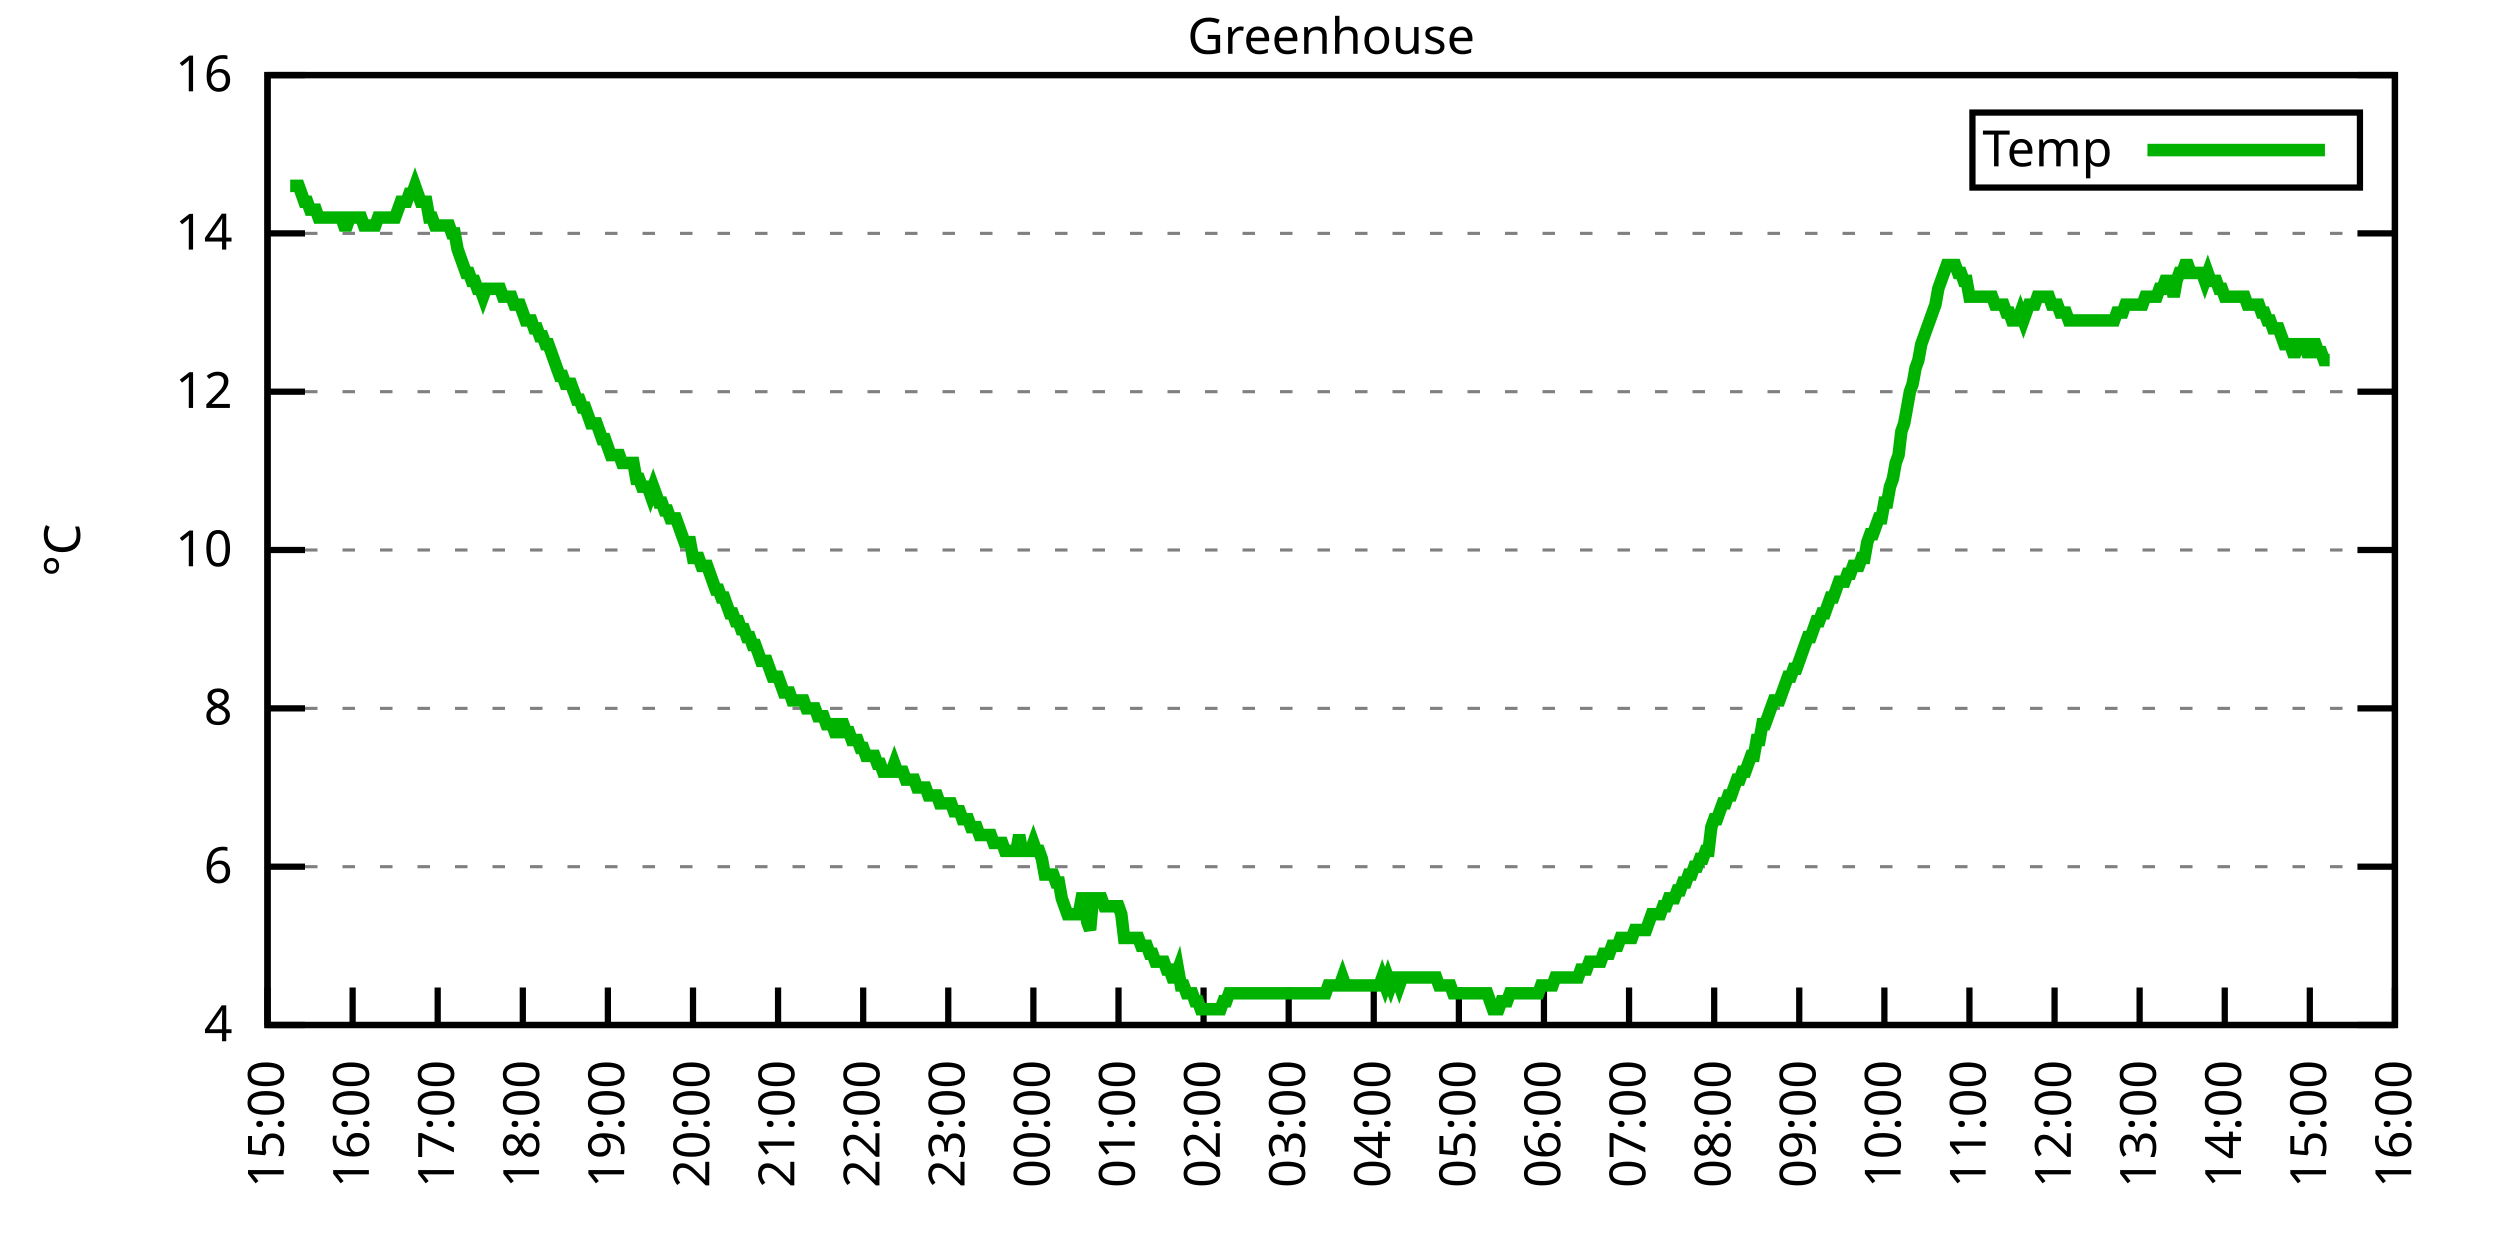
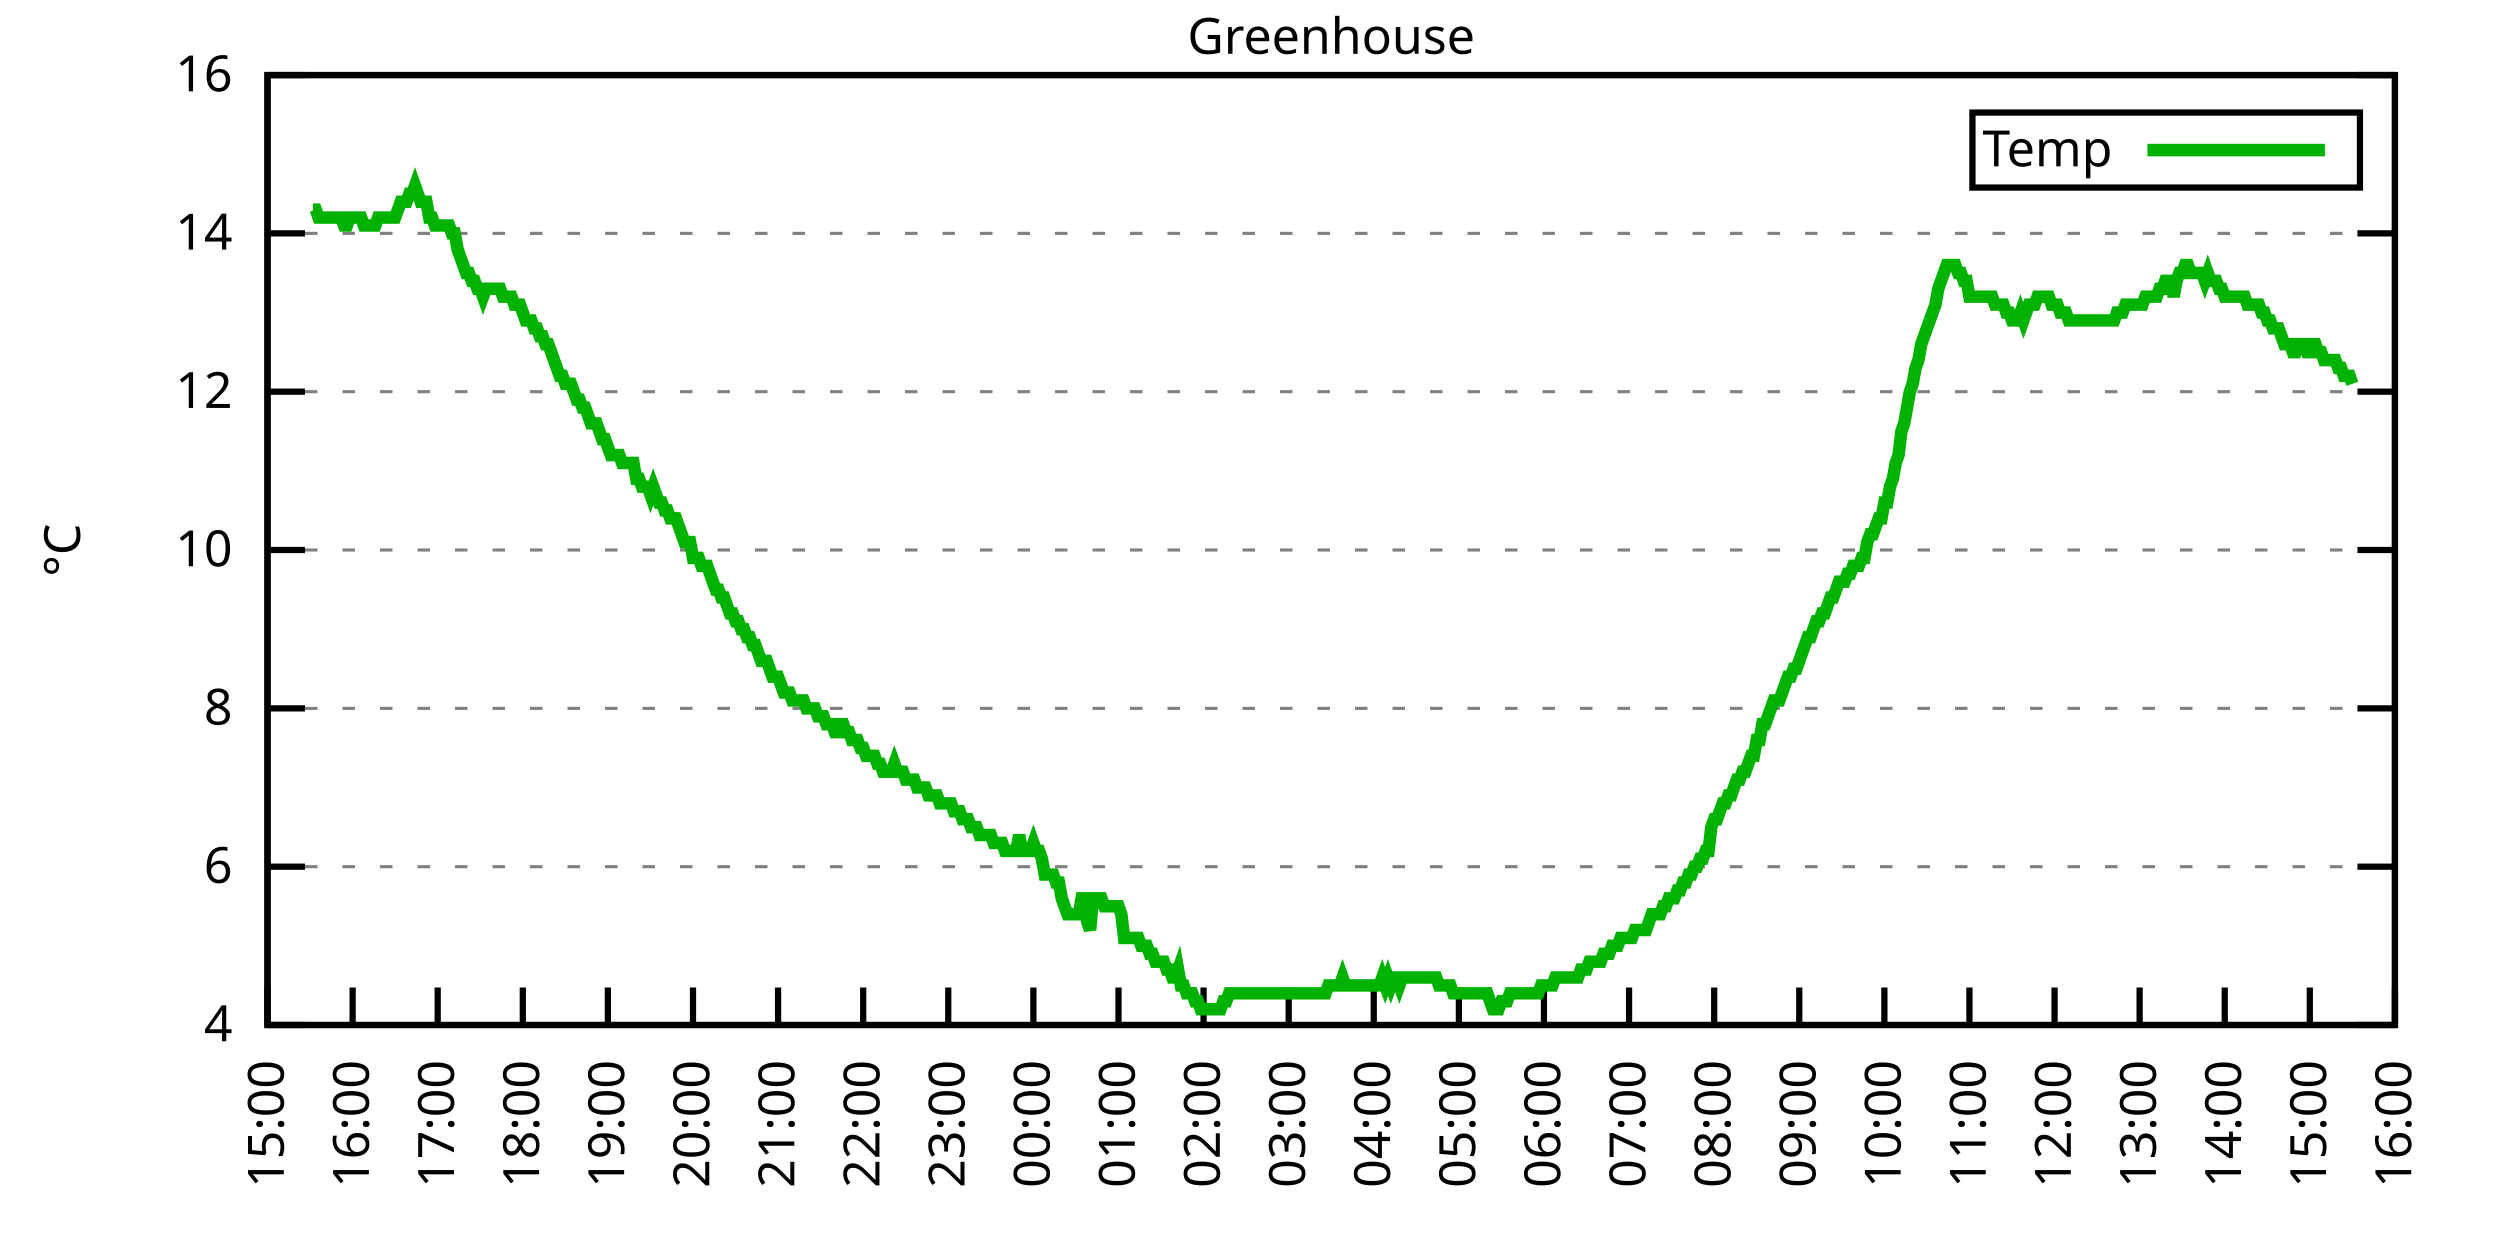
<svg xmlns="http://www.w3.org/2000/svg" xmlns:xlink="http://www.w3.org/1999/xlink" width="400" height="200" viewBox="0 0 400 200">
  <g id="gnuplot_canvas">
    <rect x="0" y="0" width="400" height="200" fill="none" />
    <defs>
      <circle id="gpDot" r="0.5" stroke-width="0.5" stroke="currentColor" />
      <path id="gpPt0" stroke-width="0.333" stroke="currentColor" d="M-1,0 h2 M0,-1 v2" />
      <path id="gpPt1" stroke-width="0.333" stroke="currentColor" d="M-1,-1 L1,1 M1,-1 L-1,1" />
      <path id="gpPt2" stroke-width="0.333" stroke="currentColor" d="M-1,0 L1,0 M0,-1 L0,1 M-1,-1 L1,1 M-1,1 L1,-1" />
      <rect id="gpPt3" stroke-width="0.333" stroke="currentColor" x="-1" y="-1" width="2" height="2" />
      <rect id="gpPt4" stroke-width="0.333" stroke="currentColor" fill="currentColor" x="-1" y="-1" width="2" height="2" />
      <circle id="gpPt5" stroke-width="0.333" stroke="currentColor" cx="0" cy="0" r="1" />
      <use xlink:href="#gpPt5" id="gpPt6" fill="currentColor" stroke="none" />
      <path id="gpPt7" stroke-width="0.333" stroke="currentColor" d="M0,-1.33 L-1.33,0.67 L1.33,0.67 z" />
      <use xlink:href="#gpPt7" id="gpPt8" fill="currentColor" stroke="none" />
      <use xlink:href="#gpPt7" id="gpPt9" stroke="currentColor" transform="rotate(180)" />
      <use xlink:href="#gpPt9" id="gpPt10" fill="currentColor" stroke="none" />
      <use xlink:href="#gpPt3" id="gpPt11" stroke="currentColor" transform="rotate(45)" />
      <use xlink:href="#gpPt11" id="gpPt12" fill="currentColor" stroke="none" />
      <path id="gpPt13" stroke-width="0.333" stroke="currentColor" d="M0,1.330 L1.265,0.411 L0.782,-1.067 L-0.782,-1.076 L-1.265,0.411 z" />
      <use xlink:href="#gpPt13" id="gpPt14" fill="currentColor" stroke="none" />
      <filter id="textbox" filterUnits="objectBoundingBox" x="0" y="0" height="1" width="1">
        <feFlood flood-color="white" flood-opacity="1" result="bgnd" />
        <feComposite in="SourceGraphic" in2="bgnd" operator="atop" />
      </filter>
      <filter id="greybox" filterUnits="objectBoundingBox" x="0" y="0" height="1" width="1">
        <feFlood flood-color="lightgrey" flood-opacity="1" result="grey" />
        <feComposite in="SourceGraphic" in2="grey" operator="atop" />
      </filter>
    </defs>
    <g fill="none" color="white" stroke="currentColor" stroke-width="1.00" stroke-linecap="butt" stroke-linejoin="miter">
</g>
    <g fill="none" color="black" stroke="currentColor" stroke-width="1.00" stroke-linecap="butt" stroke-linejoin="miter">
      <g stroke="none" shape-rendering="crispEdges">
        <polygon fill="rgb(255, 255, 255)" points="42.80,164.00 383.18,164.00 383.18,12.02 42.80,12.02 " />
      </g>
    </g>
    <g fill="none" color="black" stroke="currentColor" stroke-width="1.00" stroke-linecap="butt" stroke-linejoin="miter">
</g>
    <g fill="none" color="black" stroke="black" stroke-width="0.50" stroke-linecap="butt" stroke-linejoin="miter">
</g>
    <g fill="none" color="gray" stroke="currentColor" stroke-width="0.50" stroke-linecap="butt" stroke-linejoin="miter">
      <path stroke="gray" stroke-dasharray="2,4" class="gridline" d="M42.80,164.00 L383.19,164.00  " />
    </g>
    <g fill="none" color="gray" stroke="gray" stroke-width="1.00" stroke-linecap="butt" stroke-linejoin="miter">
</g>
    <g fill="none" color="black" stroke="currentColor" stroke-width="1.00" stroke-linecap="butt" stroke-linejoin="miter">
      <path stroke="black" d="M42.80,164.00 L48.80,164.00 M383.19,164.00 L377.19,164.00  " />
      <g transform="translate(37.20,166.60)" stroke="none" fill="black" font-family="Sans" font-size="8.00" text-anchor="end">
        <text>
          <tspan font-family="Sans"> 4</tspan>
        </text>
      </g>
    </g>
    <g fill="none" color="black" stroke="currentColor" stroke-width="1.00" stroke-linecap="butt" stroke-linejoin="miter">
</g>
    <g fill="none" color="black" stroke="black" stroke-width="0.50" stroke-linecap="butt" stroke-linejoin="miter">
</g>
    <g fill="none" color="gray" stroke="currentColor" stroke-width="0.50" stroke-linecap="butt" stroke-linejoin="miter">
      <path stroke="gray" stroke-dasharray="2,4" class="gridline" d="M42.80,138.67 L383.19,138.67  " />
    </g>
    <g fill="none" color="gray" stroke="gray" stroke-width="1.00" stroke-linecap="butt" stroke-linejoin="miter">
</g>
    <g fill="none" color="black" stroke="currentColor" stroke-width="1.00" stroke-linecap="butt" stroke-linejoin="miter">
      <path stroke="black" d="M42.80,138.67 L48.80,138.67 M383.19,138.67 L377.19,138.67  " />
      <g transform="translate(37.20,141.27)" stroke="none" fill="black" font-family="Sans" font-size="8.00" text-anchor="end">
        <text>
          <tspan font-family="Sans"> 6</tspan>
        </text>
      </g>
    </g>
    <g fill="none" color="black" stroke="currentColor" stroke-width="1.00" stroke-linecap="butt" stroke-linejoin="miter">
</g>
    <g fill="none" color="black" stroke="black" stroke-width="0.50" stroke-linecap="butt" stroke-linejoin="miter">
</g>
    <g fill="none" color="gray" stroke="currentColor" stroke-width="0.50" stroke-linecap="butt" stroke-linejoin="miter">
      <path stroke="gray" stroke-dasharray="2,4" class="gridline" d="M42.80,113.34 L383.19,113.34  " />
    </g>
    <g fill="none" color="gray" stroke="gray" stroke-width="1.00" stroke-linecap="butt" stroke-linejoin="miter">
</g>
    <g fill="none" color="black" stroke="currentColor" stroke-width="1.00" stroke-linecap="butt" stroke-linejoin="miter">
      <path stroke="black" d="M42.80,113.34 L48.80,113.34 M383.19,113.34 L377.19,113.34  " />
      <g transform="translate(37.20,115.94)" stroke="none" fill="black" font-family="Sans" font-size="8.00" text-anchor="end">
        <text>
          <tspan font-family="Sans"> 8</tspan>
        </text>
      </g>
    </g>
    <g fill="none" color="black" stroke="currentColor" stroke-width="1.00" stroke-linecap="butt" stroke-linejoin="miter">
</g>
    <g fill="none" color="black" stroke="black" stroke-width="0.50" stroke-linecap="butt" stroke-linejoin="miter">
</g>
    <g fill="none" color="gray" stroke="currentColor" stroke-width="0.50" stroke-linecap="butt" stroke-linejoin="miter">
      <path stroke="gray" stroke-dasharray="2,4" class="gridline" d="M42.80,88.00 L383.19,88.00  " />
    </g>
    <g fill="none" color="gray" stroke="gray" stroke-width="1.00" stroke-linecap="butt" stroke-linejoin="miter">
</g>
    <g fill="none" color="black" stroke="currentColor" stroke-width="1.00" stroke-linecap="butt" stroke-linejoin="miter">
      <path stroke="black" d="M42.80,88.00 L48.80,88.00 M383.19,88.00 L377.19,88.00  " />
      <g transform="translate(37.20,90.60)" stroke="none" fill="black" font-family="Sans" font-size="8.00" text-anchor="end">
        <text>
          <tspan font-family="Sans"> 10</tspan>
        </text>
      </g>
    </g>
    <g fill="none" color="black" stroke="currentColor" stroke-width="1.00" stroke-linecap="butt" stroke-linejoin="miter">
</g>
    <g fill="none" color="black" stroke="black" stroke-width="0.50" stroke-linecap="butt" stroke-linejoin="miter">
</g>
    <g fill="none" color="gray" stroke="currentColor" stroke-width="0.50" stroke-linecap="butt" stroke-linejoin="miter">
      <path stroke="gray" stroke-dasharray="2,4" class="gridline" d="M42.80,62.67 L383.19,62.67  " />
    </g>
    <g fill="none" color="gray" stroke="gray" stroke-width="1.00" stroke-linecap="butt" stroke-linejoin="miter">
</g>
    <g fill="none" color="black" stroke="currentColor" stroke-width="1.00" stroke-linecap="butt" stroke-linejoin="miter">
      <path stroke="black" d="M42.80,62.67 L48.80,62.67 M383.19,62.67 L377.19,62.67  " />
      <g transform="translate(37.20,65.27)" stroke="none" fill="black" font-family="Sans" font-size="8.00" text-anchor="end">
        <text>
          <tspan font-family="Sans"> 12</tspan>
        </text>
      </g>
    </g>
    <g fill="none" color="black" stroke="currentColor" stroke-width="1.00" stroke-linecap="butt" stroke-linejoin="miter">
</g>
    <g fill="none" color="black" stroke="black" stroke-width="0.50" stroke-linecap="butt" stroke-linejoin="miter">
</g>
    <g fill="none" color="gray" stroke="currentColor" stroke-width="0.50" stroke-linecap="butt" stroke-linejoin="miter">
      <path stroke="gray" stroke-dasharray="2,4" class="gridline" d="M42.80,37.34 L383.19,37.34  " />
    </g>
    <g fill="none" color="gray" stroke="gray" stroke-width="1.00" stroke-linecap="butt" stroke-linejoin="miter">
</g>
    <g fill="none" color="black" stroke="currentColor" stroke-width="1.00" stroke-linecap="butt" stroke-linejoin="miter">
      <path stroke="black" d="M42.80,37.34 L48.80,37.34 M383.19,37.34 L377.19,37.34  " />
      <g transform="translate(37.20,39.94)" stroke="none" fill="black" font-family="Sans" font-size="8.00" text-anchor="end">
        <text>
          <tspan font-family="Sans"> 14</tspan>
        </text>
      </g>
    </g>
    <g fill="none" color="black" stroke="currentColor" stroke-width="1.00" stroke-linecap="butt" stroke-linejoin="miter">
</g>
    <g fill="none" color="black" stroke="black" stroke-width="0.50" stroke-linecap="butt" stroke-linejoin="miter">
</g>
    <g fill="none" color="gray" stroke="currentColor" stroke-width="0.50" stroke-linecap="butt" stroke-linejoin="miter">
      <path stroke="gray" stroke-dasharray="2,4" class="gridline" d="M42.80,12.01 L383.19,12.01  " />
    </g>
    <g fill="none" color="gray" stroke="gray" stroke-width="1.00" stroke-linecap="butt" stroke-linejoin="miter">
</g>
    <g fill="none" color="black" stroke="currentColor" stroke-width="1.00" stroke-linecap="butt" stroke-linejoin="miter">
      <path stroke="black" d="M42.80,12.01 L48.80,12.01 M383.19,12.01 L377.19,12.01  " />
      <g transform="translate(37.20,14.61)" stroke="none" fill="black" font-family="Sans" font-size="8.00" text-anchor="end">
        <text>
          <tspan font-family="Sans"> 16</tspan>
        </text>
      </g>
    </g>
    <g fill="none" color="black" stroke="currentColor" stroke-width="1.00" stroke-linecap="butt" stroke-linejoin="miter">
      <path stroke="black" d="M42.80,164.00 L42.80,158.00  " />
      <g transform="translate(45.40,169.60) rotate(270.00)" stroke="none" fill="black" font-family="Sans" font-size="8.00" text-anchor="end">
        <text>
          <tspan font-family="Sans">15:00</tspan>
        </text>
      </g>
    </g>
    <g fill="none" color="black" stroke="currentColor" stroke-width="1.00" stroke-linecap="butt" stroke-linejoin="miter">
      <path stroke="black" d="M56.42,164.00 L56.42,158.00  " />
      <g transform="translate(59.02,169.60) rotate(270.00)" stroke="none" fill="black" font-family="Sans" font-size="8.00" text-anchor="end">
        <text>
          <tspan font-family="Sans">16:00</tspan>
        </text>
      </g>
    </g>
    <g fill="none" color="black" stroke="currentColor" stroke-width="1.00" stroke-linecap="butt" stroke-linejoin="miter">
      <path stroke="black" d="M70.03,164.00 L70.03,158.00  " />
      <g transform="translate(72.63,169.60) rotate(270.00)" stroke="none" fill="black" font-family="Sans" font-size="8.00" text-anchor="end">
        <text>
          <tspan font-family="Sans">17:00</tspan>
        </text>
      </g>
    </g>
    <g fill="none" color="black" stroke="currentColor" stroke-width="1.00" stroke-linecap="butt" stroke-linejoin="miter">
      <path stroke="black" d="M83.65,164.00 L83.65,158.00  " />
      <g transform="translate(86.25,169.60) rotate(270.00)" stroke="none" fill="black" font-family="Sans" font-size="8.00" text-anchor="end">
        <text>
          <tspan font-family="Sans">18:00</tspan>
        </text>
      </g>
    </g>
    <g fill="none" color="black" stroke="currentColor" stroke-width="1.00" stroke-linecap="butt" stroke-linejoin="miter">
      <path stroke="black" d="M97.26,164.00 L97.26,158.00  " />
      <g transform="translate(99.86,169.60) rotate(270.00)" stroke="none" fill="black" font-family="Sans" font-size="8.00" text-anchor="end">
        <text>
          <tspan font-family="Sans">19:00</tspan>
        </text>
      </g>
    </g>
    <g fill="none" color="black" stroke="currentColor" stroke-width="1.00" stroke-linecap="butt" stroke-linejoin="miter">
      <path stroke="black" d="M110.88,164.00 L110.88,158.00  " />
      <g transform="translate(113.48,169.60) rotate(270.00)" stroke="none" fill="black" font-family="Sans" font-size="8.00" text-anchor="end">
        <text>
          <tspan font-family="Sans">20:00</tspan>
        </text>
      </g>
    </g>
    <g fill="none" color="black" stroke="currentColor" stroke-width="1.00" stroke-linecap="butt" stroke-linejoin="miter">
      <path stroke="black" d="M124.49,164.00 L124.49,158.00  " />
      <g transform="translate(127.09,169.60) rotate(270.00)" stroke="none" fill="black" font-family="Sans" font-size="8.00" text-anchor="end">
        <text>
          <tspan font-family="Sans">21:00</tspan>
        </text>
      </g>
    </g>
    <g fill="none" color="black" stroke="currentColor" stroke-width="1.00" stroke-linecap="butt" stroke-linejoin="miter">
      <path stroke="black" d="M138.11,164.00 L138.11,158.00  " />
      <g transform="translate(140.71,169.60) rotate(270.00)" stroke="none" fill="black" font-family="Sans" font-size="8.00" text-anchor="end">
        <text>
          <tspan font-family="Sans">22:00</tspan>
        </text>
      </g>
    </g>
    <g fill="none" color="black" stroke="currentColor" stroke-width="1.00" stroke-linecap="butt" stroke-linejoin="miter">
      <path stroke="black" d="M151.72,164.00 L151.72,158.00  " />
      <g transform="translate(154.32,169.60) rotate(270.00)" stroke="none" fill="black" font-family="Sans" font-size="8.00" text-anchor="end">
        <text>
          <tspan font-family="Sans">23:00</tspan>
        </text>
      </g>
    </g>
    <g fill="none" color="black" stroke="currentColor" stroke-width="1.00" stroke-linecap="butt" stroke-linejoin="miter">
      <path stroke="black" d="M165.34,164.00 L165.34,158.00  " />
      <g transform="translate(167.94,169.60) rotate(270.00)" stroke="none" fill="black" font-family="Sans" font-size="8.00" text-anchor="end">
        <text>
          <tspan font-family="Sans">00:00</tspan>
        </text>
      </g>
    </g>
    <g fill="none" color="black" stroke="currentColor" stroke-width="1.00" stroke-linecap="butt" stroke-linejoin="miter">
      <path stroke="black" d="M178.96,164.00 L178.96,158.00  " />
      <g transform="translate(181.56,169.60) rotate(270.00)" stroke="none" fill="black" font-family="Sans" font-size="8.00" text-anchor="end">
        <text>
          <tspan font-family="Sans">01:00</tspan>
        </text>
      </g>
    </g>
    <g fill="none" color="black" stroke="currentColor" stroke-width="1.00" stroke-linecap="butt" stroke-linejoin="miter">
      <path stroke="black" d="M192.57,164.00 L192.57,158.00  " />
      <g transform="translate(195.17,169.60) rotate(270.00)" stroke="none" fill="black" font-family="Sans" font-size="8.00" text-anchor="end">
        <text>
          <tspan font-family="Sans">02:00</tspan>
        </text>
      </g>
    </g>
    <g fill="none" color="black" stroke="currentColor" stroke-width="1.00" stroke-linecap="butt" stroke-linejoin="miter">
      <path stroke="black" d="M206.19,164.00 L206.19,158.00  " />
      <g transform="translate(208.79,169.60) rotate(270.00)" stroke="none" fill="black" font-family="Sans" font-size="8.00" text-anchor="end">
        <text>
          <tspan font-family="Sans">03:00</tspan>
        </text>
      </g>
    </g>
    <g fill="none" color="black" stroke="currentColor" stroke-width="1.00" stroke-linecap="butt" stroke-linejoin="miter">
      <path stroke="black" d="M219.80,164.00 L219.80,158.00  " />
      <g transform="translate(222.40,169.60) rotate(270.00)" stroke="none" fill="black" font-family="Sans" font-size="8.00" text-anchor="end">
        <text>
          <tspan font-family="Sans">04:00</tspan>
        </text>
      </g>
    </g>
    <g fill="none" color="black" stroke="currentColor" stroke-width="1.00" stroke-linecap="butt" stroke-linejoin="miter">
      <path stroke="black" d="M233.42,164.00 L233.42,158.00  " />
      <g transform="translate(236.02,169.60) rotate(270.00)" stroke="none" fill="black" font-family="Sans" font-size="8.00" text-anchor="end">
        <text>
          <tspan font-family="Sans">05:00</tspan>
        </text>
      </g>
    </g>
    <g fill="none" color="black" stroke="currentColor" stroke-width="1.00" stroke-linecap="butt" stroke-linejoin="miter">
      <path stroke="black" d="M247.03,164.00 L247.03,158.00  " />
      <g transform="translate(249.63,169.60) rotate(270.00)" stroke="none" fill="black" font-family="Sans" font-size="8.00" text-anchor="end">
        <text>
          <tspan font-family="Sans">06:00</tspan>
        </text>
      </g>
    </g>
    <g fill="none" color="black" stroke="currentColor" stroke-width="1.00" stroke-linecap="butt" stroke-linejoin="miter">
      <path stroke="black" d="M260.65,164.00 L260.65,158.00  " />
      <g transform="translate(263.25,169.60) rotate(270.00)" stroke="none" fill="black" font-family="Sans" font-size="8.00" text-anchor="end">
        <text>
          <tspan font-family="Sans">07:00</tspan>
        </text>
      </g>
    </g>
    <g fill="none" color="black" stroke="currentColor" stroke-width="1.00" stroke-linecap="butt" stroke-linejoin="miter">
      <path stroke="black" d="M274.27,164.00 L274.27,158.00  " />
      <g transform="translate(276.87,169.60) rotate(270.00)" stroke="none" fill="black" font-family="Sans" font-size="8.00" text-anchor="end">
        <text>
          <tspan font-family="Sans">08:00</tspan>
        </text>
      </g>
    </g>
    <g fill="none" color="black" stroke="currentColor" stroke-width="1.00" stroke-linecap="butt" stroke-linejoin="miter">
      <path stroke="black" d="M287.88,164.00 L287.88,158.00  " />
      <g transform="translate(290.48,169.60) rotate(270.00)" stroke="none" fill="black" font-family="Sans" font-size="8.00" text-anchor="end">
        <text>
          <tspan font-family="Sans">09:00</tspan>
        </text>
      </g>
    </g>
    <g fill="none" color="black" stroke="currentColor" stroke-width="1.00" stroke-linecap="butt" stroke-linejoin="miter">
      <path stroke="black" d="M301.50,164.00 L301.50,158.00  " />
      <g transform="translate(304.10,169.60) rotate(270.00)" stroke="none" fill="black" font-family="Sans" font-size="8.00" text-anchor="end">
        <text>
          <tspan font-family="Sans">10:00</tspan>
        </text>
      </g>
    </g>
    <g fill="none" color="black" stroke="currentColor" stroke-width="1.00" stroke-linecap="butt" stroke-linejoin="miter">
      <path stroke="black" d="M315.11,164.00 L315.11,158.00  " />
      <g transform="translate(317.71,169.60) rotate(270.00)" stroke="none" fill="black" font-family="Sans" font-size="8.00" text-anchor="end">
        <text>
          <tspan font-family="Sans">11:00</tspan>
        </text>
      </g>
    </g>
    <g fill="none" color="black" stroke="currentColor" stroke-width="1.00" stroke-linecap="butt" stroke-linejoin="miter">
      <path stroke="black" d="M328.73,164.00 L328.73,158.00  " />
      <g transform="translate(331.33,169.60) rotate(270.00)" stroke="none" fill="black" font-family="Sans" font-size="8.00" text-anchor="end">
        <text>
          <tspan font-family="Sans">12:00</tspan>
        </text>
      </g>
    </g>
    <g fill="none" color="black" stroke="currentColor" stroke-width="1.00" stroke-linecap="butt" stroke-linejoin="miter">
      <path stroke="black" d="M342.34,164.00 L342.34,158.00  " />
      <g transform="translate(344.94,169.60) rotate(270.00)" stroke="none" fill="black" font-family="Sans" font-size="8.00" text-anchor="end">
        <text>
          <tspan font-family="Sans">13:00</tspan>
        </text>
      </g>
    </g>
    <g fill="none" color="black" stroke="currentColor" stroke-width="1.00" stroke-linecap="butt" stroke-linejoin="miter">
      <path stroke="black" d="M355.96,164.00 L355.96,158.00  " />
      <g transform="translate(358.56,169.60) rotate(270.00)" stroke="none" fill="black" font-family="Sans" font-size="8.00" text-anchor="end">
        <text>
          <tspan font-family="Sans">14:00</tspan>
        </text>
      </g>
    </g>
    <g fill="none" color="black" stroke="currentColor" stroke-width="1.00" stroke-linecap="butt" stroke-linejoin="miter">
      <path stroke="black" d="M369.57,164.00 L369.57,158.00  " />
      <g transform="translate(372.17,169.60) rotate(270.00)" stroke="none" fill="black" font-family="Sans" font-size="8.00" text-anchor="end">
        <text>
          <tspan font-family="Sans">15:00</tspan>
        </text>
      </g>
    </g>
    <g fill="none" color="black" stroke="currentColor" stroke-width="1.00" stroke-linecap="butt" stroke-linejoin="miter">
      <path stroke="black" d="M383.19,164.00 L383.19,158.00  " />
      <g transform="translate(385.79,169.60) rotate(270.00)" stroke="none" fill="black" font-family="Sans" font-size="8.00" text-anchor="end">
        <text>
          <tspan font-family="Sans">16:00</tspan>
        </text>
      </g>
    </g>
    <g fill="none" color="black" stroke="currentColor" stroke-width="1.00" stroke-linecap="butt" stroke-linejoin="miter">
</g>
    <g fill="none" color="black" stroke="currentColor" stroke-width="1.00" stroke-linecap="butt" stroke-linejoin="miter">
      <path stroke="black" d="M42.80,12.01 L42.80,164.00 L383.19,164.00 L383.19,12.01 L42.80,12.01 Z  " />
    </g>
    <g fill="none" color="black" stroke="currentColor" stroke-width="1.00" stroke-linecap="butt" stroke-linejoin="miter">
</g>
    <g fill="none" color="black" stroke="currentColor" stroke-width="1.00" stroke-linecap="butt" stroke-linejoin="miter">
      <path stroke="black" d="M315.59,30.01 L315.59,18.01 L377.59,18.01 L377.59,30.01 L315.59,30.01 Z  " />
    </g>
    <g id="Greenhouse_plot_1">
      <g fill="none" color="white" stroke="black" stroke-width="2.00" stroke-linecap="butt" stroke-linejoin="miter">
</g>
      <g fill="none" color="black" stroke="currentColor" stroke-width="2.00" stroke-linecap="butt" stroke-linejoin="miter">
        <g transform="translate(337.99,26.61)" stroke="none" fill="black" font-family="Sans" font-size="8.00" text-anchor="end">
          <text>
            <tspan font-family="Sans">Temp</tspan>
          </text>
        </g>
      </g>
      <g fill="none" color="black" stroke="currentColor" stroke-width="2.00" stroke-linecap="butt" stroke-linejoin="miter">
-         <path stroke="rgb(  0, 178,   0)" d="M343.59,24.01 L371.99,24.01 M46.43,29.74 L46.88,29.74 L47.34,29.74 L47.79,29.74 L48.25,31.01 L48.70,32.28   L49.15,32.28 L49.61,33.54 L50.06,33.54 L50.52,33.54 L50.97,34.81 L51.42,34.81 L51.88,34.81 L52.33,34.81   L52.78,34.81 L53.24,34.81 L53.69,34.81 L54.15,34.81 L54.60,34.81 L55.05,36.08 L55.51,36.08 L55.96,34.81   L56.42,34.81 L56.87,34.81 L57.32,34.81 L57.78,34.81 L58.23,36.08 L58.68,36.08 L59.14,36.08 L59.59,36.08   L60.05,36.08 L60.50,34.81 L60.95,34.81 L61.41,34.81 L61.86,34.81 L62.32,34.81 L62.77,34.81 L63.22,34.81   L63.68,33.54 L64.13,32.28 L64.58,32.28 L65.04,32.28 L65.49,31.01 L65.95,31.01 L66.40,29.74 L66.85,31.01   L67.31,32.28 L67.76,32.28 L68.22,32.28 L68.67,34.81 L69.12,34.81 L69.58,36.08 L70.03,36.08 L70.49,36.08   L70.94,36.08 L71.39,36.08 L71.85,36.08 L72.30,37.34 L72.75,37.34 L73.21,39.87 L73.66,41.14 L74.12,42.41   L74.57,43.67 L75.02,43.67 L75.48,44.94 L75.93,44.94 L76.39,46.21 L76.84,46.21 L77.29,47.47 L77.75,46.21   L78.20,46.21 L78.65,46.21 L79.11,46.21 L79.56,46.21 L80.02,46.21 L80.47,47.47 L80.92,47.47 L81.38,47.47   L81.83,47.47 L82.29,48.74 L82.74,48.74 L83.19,48.74 L83.65,50.01 L84.10,51.27 L84.55,51.27 L85.01,51.27   L85.46,52.54 L85.92,52.54 L86.37,53.81 L86.82,53.81 L87.28,55.07 L87.73,55.07 L88.19,56.34 L88.64,57.61   L89.09,58.87 L89.55,60.14 L90.00,60.14 L90.45,61.41 L90.91,61.41 L91.36,61.41 L91.82,62.67 L92.27,63.94   L92.72,63.94 L93.18,65.21 L93.63,65.21 L94.09,66.47 L94.54,67.74 L94.99,67.74 L95.45,67.74 L95.90,69.01   L96.35,70.27 L96.81,70.27 L97.26,71.54 L97.72,72.81 L98.17,72.81 L98.62,72.81 L99.08,72.81 L99.53,74.07   L99.99,74.07 L100.44,74.07 L100.89,74.07 L101.35,74.07 L101.80,76.61 L102.25,76.61 L102.71,77.87 L103.16,77.87   L103.62,77.87 L104.07,79.14 L104.52,77.87 L104.98,79.14 L105.43,80.41 L105.89,80.41 L106.34,81.67 L106.79,81.67   L107.25,82.94 L107.70,82.94 L108.15,82.94 L108.61,84.21 L109.06,85.47 L109.52,86.74 L109.97,86.74 L110.42,86.74   L110.88,89.27 L111.33,89.27 L111.79,89.27 L112.24,90.54 L112.69,90.54 L113.15,90.54 L113.60,91.80 L114.05,93.07   L114.51,94.34 L114.96,94.34 L115.42,95.60 L115.87,95.60 L116.32,96.87 L116.78,98.14 L117.23,98.14 L117.69,99.40   L118.14,99.40 L118.59,100.67 L119.05,100.67 L119.50,101.94 L119.96,101.94 L120.41,103.20 L120.86,103.20 L121.32,104.47   L121.77,105.74 L122.22,105.74 L122.68,105.74 L123.13,107.00 L123.59,108.27 L124.04,108.27 L124.49,108.27 L124.95,109.54   L125.40,110.80 L125.86,110.80 L126.31,110.80 L126.76,112.07 L127.22,112.07 L127.67,112.07 L128.12,112.07 L128.58,112.07   L129.03,113.34 L129.49,113.34 L129.94,113.34 L130.39,113.34 L130.85,114.60 L131.30,114.60 L131.76,114.60 L132.21,115.87   L132.66,115.87 L133.12,115.87 L133.57,117.14 L134.02,117.14 L134.48,115.87 L134.93,115.87 L135.39,117.14 L135.84,117.14   L136.29,118.40 L136.75,118.40 L137.20,118.40 L137.66,119.67 L138.11,119.67 L138.56,120.94 L139.02,120.94 L139.47,120.94   L139.92,120.94 L140.38,122.20 L140.83,122.20 L141.29,123.47 L141.74,123.47 L142.19,123.47 L142.65,123.47 L143.10,122.20   L143.56,123.47 L144.01,123.47 L144.46,123.47 L144.92,124.74 L145.37,124.74 L145.82,124.74 L146.28,124.74 L146.73,126.00   L147.19,126.00 L147.64,126.00 L148.09,126.00 L148.55,127.27 L149.00,127.27 L149.46,127.27 L149.91,127.27 L150.36,128.54   L150.82,128.54 L151.27,128.54 L151.72,128.54 L152.18,128.54 L152.63,129.80 L153.09,129.80 L153.54,129.80 L153.99,131.07   L154.45,131.07 L154.90,131.07 L155.36,132.34 L155.81,132.34 L156.26,132.34 L156.72,133.60 L157.17,133.60 L157.62,133.60   L158.08,133.60 L158.53,133.60 L158.99,134.87 L159.44,134.87 L159.89,134.87 L160.35,134.87 L160.80,136.14 L161.26,136.14   L161.71,136.14 L162.16,136.14 L162.62,136.14 L163.07,133.60 L163.52,136.14 L163.98,136.14 L164.43,136.14 L164.89,136.14   L165.34,134.87 L165.79,136.14 L166.25,136.14 L166.70,137.40 L167.16,139.93 L167.61,139.93 L168.06,139.93 L168.52,139.93   L168.97,141.20 L169.43,141.20 L169.88,143.73 L170.33,145.00 L170.79,146.27 L171.24,146.27 L171.69,146.27 L172.15,146.27   L172.60,146.27 L173.06,143.73 L173.51,143.73 L173.96,147.53 L174.42,148.80 L174.87,143.73 L175.33,143.73 L175.78,143.73   L176.23,143.73 L176.69,145.00 L177.14,145.00 L177.59,145.00 L178.05,145.00 L178.50,145.00 L178.96,145.00 L179.41,146.27   L179.86,150.07 L180.32,150.07 L180.77,150.07 L181.23,150.07 L181.68,150.07 L182.13,150.07 L182.59,151.33 L183.04,151.33   L183.49,151.33 L183.95,152.60 L184.40,152.60 L184.86,153.87 L185.31,153.87 L185.76,153.87 L186.22,153.87 L186.67,155.13   L187.13,155.13 L187.58,156.40 L188.03,156.40 L188.49,155.13 L188.94,157.67 L189.39,157.67 L189.85,158.93 L190.30,158.93   L190.76,158.93 L191.21,160.20 L191.66,160.20 L192.12,161.47 L192.57,161.47 L193.03,161.47 L193.48,161.47 L193.93,161.47   L194.39,161.47 L194.84,161.47 L195.29,161.47 L195.75,160.20 L196.20,160.20 L196.66,158.93 L197.11,158.93 L197.56,158.93   L198.02,158.93 L198.47,158.93 L198.93,158.93 L199.38,158.93 L199.83,158.93 L200.29,158.93 L200.74,158.93 L201.19,158.93   L201.65,158.93 L202.10,158.93 L202.56,158.93 L203.01,158.93 L203.46,158.93 L203.92,158.93 L204.37,158.93 L204.83,158.93   L205.28,158.93 L205.73,158.93 L206.19,158.93 L206.64,158.93 L207.09,158.93 L207.55,158.93 L208.00,158.93 L208.46,158.93   L208.91,158.93 L209.36,158.93 L209.82,158.93 L210.27,158.93 L210.73,158.93 L211.18,158.93 L211.63,158.93 L212.09,158.93   L212.54,157.67 L213.00,157.67 L213.45,157.67 L213.90,157.67 L214.36,157.67 L214.81,156.40 L215.26,157.67 L215.72,157.67   L216.17,157.67 L216.63,157.67 L217.08,157.67 L217.53,157.67 L217.99,157.67 L218.44,157.67 L218.90,157.67 L219.35,157.67   L219.80,157.67 L220.26,157.67 L220.71,157.67 L221.16,156.40 L221.62,157.67 L222.07,156.40 L222.53,157.67 L222.98,156.40   L223.43,156.40 L223.89,157.67 L224.34,156.40 L224.80,156.40 L225.25,156.40 L225.70,156.40 L226.16,156.40 L226.61,156.40   L227.06,156.40 L227.52,156.40 L227.97,156.40 L228.43,156.40 L228.88,156.40 L229.33,156.40 L229.79,156.40 L230.24,157.67   L230.70,157.67 L231.15,157.67 L231.60,157.67 L232.06,157.67 L232.51,158.93 L232.96,158.93 L233.42,158.93 L233.87,158.93   L234.33,158.93 L234.78,158.93 L235.23,158.93 L235.69,158.93 L236.14,158.93 L236.60,158.93 L237.05,158.93 L237.50,158.93   L237.96,158.93 L238.41,160.20 L238.86,161.47 L239.32,161.47 L239.77,161.47 L240.23,160.20 L240.68,160.20 L241.13,160.20   L241.59,158.93 L242.04,158.93 L242.50,158.93 L242.95,158.93 L243.40,158.93 L243.86,158.93 L244.31,158.93 L244.76,158.93   L245.22,158.93 L245.67,158.93 L246.13,158.93 L246.58,157.67 L247.03,157.67 L247.49,157.67 L247.94,157.67 L248.40,157.67   L248.85,156.40 L249.30,156.40 L249.76,156.40 L250.21,156.40 L250.66,156.40 L251.12,156.40 L251.57,156.40 L252.03,156.40   L252.48,156.40 L252.93,155.13 L253.39,155.13 L253.84,155.13 L254.30,153.87 L254.75,153.87 L255.20,153.87 L255.66,153.87   L256.11,153.87 L256.56,152.60 L257.02,152.60 L257.47,152.60 L257.93,151.33 L258.38,151.33 L258.83,151.33 L259.29,150.07   L259.74,150.07 L260.20,150.07 L260.65,150.07 L261.10,150.07 L261.56,148.80 L262.01,148.80 L262.47,148.80 L262.92,148.80   L263.37,148.80 L263.83,147.53 L264.28,146.27 L264.73,146.27 L265.19,146.27 L265.64,146.27 L266.10,145.00 L266.55,145.00   L267.00,143.73 L267.46,143.73 L267.91,143.73 L268.37,142.47 L268.82,142.47 L269.27,141.20 L269.73,141.20 L270.18,139.93   L270.63,139.93 L271.09,138.67 L271.54,138.67 L272.00,137.40 L272.45,137.40 L272.90,136.14 L273.36,136.14 L273.81,132.34   L274.27,131.07 L274.72,131.07 L275.17,129.80 L275.63,128.54 L276.08,128.54 L276.53,127.27 L276.99,127.27 L277.44,126.00   L277.90,124.74 L278.35,124.74 L278.80,123.47 L279.26,123.47 L279.71,122.20 L280.17,120.94 L280.62,120.94 L281.07,118.40   L281.53,118.40 L281.98,115.87 L282.43,115.87 L282.89,114.60 L283.34,113.34 L283.80,112.07 L284.25,112.07 L284.70,112.07   L285.16,110.80 L285.61,109.54 L286.07,108.27 L286.52,108.27 L286.97,107.00 L287.43,107.00 L287.88,105.74 L288.33,104.47   L288.79,103.20 L289.24,101.94 L289.70,101.94 L290.15,100.67 L290.60,99.40 L291.06,99.40 L291.51,98.14 L291.97,98.14   L292.42,96.87 L292.87,95.60 L293.33,95.60 L293.78,94.34 L294.23,93.07 L294.69,93.07 L295.14,93.07 L295.60,91.80   L296.05,91.80 L296.50,90.54 L296.96,90.54 L297.41,90.54 L297.87,89.27 L298.32,89.27 L298.77,86.74 L299.23,85.47   L299.68,85.47 L300.13,84.21 L300.59,82.94 L301.04,82.94 L301.50,80.41 L301.95,80.41 L302.40,77.87 L302.86,76.61   L303.31,74.07 L303.77,72.81 L304.22,69.01 L304.67,67.74 L305.13,65.21 L305.58,62.67 L306.03,61.41 L306.49,58.87   L306.94,57.61 L307.40,55.07 L307.85,53.81 L308.30,52.54 L308.76,51.27 L309.21,50.01 L309.67,48.74 L310.12,46.21   L310.57,44.94 L311.03,43.67 L311.48,42.41 L311.94,42.41 L312.39,42.41 L312.84,42.41 L313.30,43.67 L313.75,43.67   L314.20,44.94 L314.66,44.94 L315.11,47.47 L315.57,47.47 L316.02,47.47 L316.47,47.47 L316.93,47.47 L317.38,47.47   L317.84,47.47 L318.29,47.47 L318.74,47.47 L319.20,48.74 L319.65,48.74 L320.10,48.74 L320.56,48.74 L321.01,50.01   L321.47,50.01 L321.92,51.27 L322.37,51.27 L322.83,51.27 L323.28,50.01 L323.74,51.27 L324.19,50.01 L324.64,48.74   L325.10,48.74 L325.55,48.74 L326.00,47.47 L326.46,47.47 L326.91,47.47 L327.37,47.47 L327.82,47.47 L328.27,48.74   L328.73,48.74 L329.18,48.74 L329.64,50.01 L330.09,50.01 L330.54,50.01 L331.00,51.27 L331.45,51.27 L331.90,51.27   L332.36,51.27 L332.81,51.27 L333.27,51.27 L333.72,51.27 L334.17,51.27 L334.63,51.27 L335.08,51.27 L335.54,51.27   L335.99,51.27 L336.44,51.27 L336.90,51.27 L337.35,51.27 L337.80,51.27 L338.26,51.27 L338.71,50.01 L339.17,50.01   L339.62,50.01 L340.07,48.74 L340.53,48.74 L340.98,48.74 L341.44,48.74 L341.89,48.74 L342.34,48.74 L342.80,48.74   L343.25,47.47 L343.70,47.47 L344.16,47.47 L344.61,47.47 L345.07,47.47 L345.52,46.21 L345.97,46.21 L346.43,44.94   L346.88,44.94 L347.34,44.94 L347.79,47.47 L348.24,44.94 L348.70,43.67 L349.15,43.67 L349.60,42.41 L350.06,42.41   L350.51,43.67 L350.97,43.67 L351.42,43.67 L351.87,43.67 L352.33,43.67 L352.78,44.94 L353.24,43.67 L353.69,44.94   L354.14,44.94 L354.60,44.94 L355.05,46.21 L355.50,46.21 L355.96,47.47 L356.41,47.47 L356.87,47.47 L357.32,47.47   L357.77,47.47 L358.23,47.47 L358.68,47.47 L359.14,47.47 L359.59,48.74 L360.04,48.74 L360.50,48.74 L360.95,48.74   L361.41,48.74 L361.86,50.01 L362.31,50.01 L362.77,51.27 L363.22,51.27 L363.67,52.54 L364.13,52.54 L364.58,52.54   L365.04,53.81 L365.49,55.07 L365.94,55.07 L366.40,55.07 L366.85,56.34 L367.31,56.34 L367.76,55.07 L368.21,55.07   L368.67,55.07 L369.12,56.34 L369.57,56.34 L370.03,55.07 L370.48,55.07 L370.94,56.34 L371.39,56.34 L371.84,57.61   L372.30,57.61 L372.75,57.61  " />
+         <path stroke="rgb(  0, 178,   0)" d="M343.59,24.01 L371.99,24.01 M50.06,33.54 L50.52,33.54 L50.97,34.81 L51.42,34.81 L51.88,34.81 L52.33,34.81   L52.78,34.81 L53.24,34.81 L53.69,34.81 L54.15,34.81 L54.60,34.81 L55.05,36.08 L55.51,36.08 L55.96,34.81   L56.42,34.81 L56.87,34.81 L57.32,34.81 L57.78,34.81 L58.23,36.08 L58.68,36.08 L59.14,36.08 L59.59,36.08   L60.05,36.08 L60.50,34.81 L60.95,34.81 L61.41,34.81 L61.86,34.81 L62.32,34.81 L62.77,34.81 L63.22,34.81   L63.68,33.54 L64.13,32.28 L64.58,32.28 L65.04,32.28 L65.49,31.01 L65.95,31.01 L66.40,29.74 L66.85,31.01   L67.31,32.28 L67.76,32.28 L68.22,32.28 L68.67,34.81 L69.12,34.81 L69.58,36.08 L70.03,36.08 L70.49,36.08   L70.94,36.08 L71.39,36.08 L71.85,36.08 L72.30,37.34 L72.75,37.34 L73.21,39.87 L73.66,41.14 L74.12,42.41   L74.57,43.67 L75.02,43.67 L75.48,44.94 L75.93,44.94 L76.39,46.21 L76.84,46.21 L77.29,47.47 L77.75,46.21   L78.20,46.21 L78.65,46.21 L79.11,46.21 L79.56,46.21 L80.02,46.21 L80.47,47.47 L80.92,47.47 L81.38,47.47   L81.83,47.47 L82.29,48.74 L82.74,48.74 L83.19,48.74 L83.65,50.01 L84.10,51.27 L84.55,51.27 L85.01,51.27   L85.46,52.54 L85.92,52.54 L86.37,53.81 L86.82,53.81 L87.28,55.07 L87.73,55.07 L88.19,56.34 L88.64,57.61   L89.09,58.87 L89.55,60.14 L90.00,60.14 L90.45,61.41 L90.91,61.41 L91.36,61.41 L91.82,62.67 L92.27,63.94   L92.72,63.94 L93.18,65.21 L93.63,65.21 L94.09,66.47 L94.54,67.74 L94.99,67.74 L95.45,67.74 L95.90,69.01   L96.35,70.27 L96.81,70.27 L97.26,71.54 L97.72,72.81 L98.17,72.81 L98.62,72.81 L99.08,72.81 L99.53,74.07   L99.99,74.07 L100.44,74.07 L100.89,74.07 L101.35,74.07 L101.80,76.61 L102.25,76.61 L102.71,77.87 L103.16,77.87   L103.62,77.87 L104.07,79.14 L104.52,77.87 L104.98,79.14 L105.43,80.41 L105.89,80.41 L106.34,81.67 L106.79,81.67   L107.25,82.94 L107.70,82.94 L108.15,82.94 L108.61,84.21 L109.06,85.47 L109.52,86.74 L109.97,86.74 L110.42,86.74   L110.88,89.27 L111.33,89.27 L111.79,89.27 L112.24,90.54 L112.69,90.54 L113.15,90.54 L113.60,91.80 L114.05,93.07   L114.51,94.34 L114.96,94.34 L115.42,95.60 L115.87,95.60 L116.32,96.87 L116.78,98.14 L117.23,98.14 L117.69,99.40   L118.14,99.40 L118.59,100.67 L119.05,100.67 L119.50,101.94 L119.96,101.94 L120.41,103.20 L120.86,103.20 L121.32,104.47   L121.77,105.74 L122.22,105.74 L122.68,105.74 L123.13,107.00 L123.59,108.27 L124.04,108.27 L124.49,108.27 L124.95,109.54   L125.40,110.80 L125.86,110.80 L126.31,110.80 L126.76,112.07 L127.22,112.07 L127.67,112.07 L128.12,112.07 L128.58,112.07   L129.03,113.34 L129.49,113.34 L129.94,113.34 L130.39,113.34 L130.85,114.60 L131.30,114.60 L131.76,114.60 L132.21,115.87   L132.66,115.87 L133.12,115.87 L133.57,117.14 L134.02,117.14 L134.48,115.87 L134.93,115.87 L135.39,117.14 L135.84,117.14   L136.29,118.40 L136.75,118.40 L137.20,118.40 L137.66,119.67 L138.11,119.67 L138.56,120.94 L139.02,120.94 L139.47,120.94   L139.92,120.94 L140.38,122.20 L140.83,122.20 L141.29,123.47 L141.74,123.47 L142.19,123.47 L142.65,123.47 L143.10,122.20   L143.56,123.47 L144.01,123.47 L144.46,123.47 L144.92,124.74 L145.37,124.74 L145.82,124.74 L146.28,124.74 L146.73,126.00   L147.19,126.00 L147.64,126.00 L148.09,126.00 L148.55,127.27 L149.00,127.27 L149.46,127.27 L149.91,127.27 L150.36,128.54   L150.82,128.54 L151.27,128.54 L151.72,128.54 L152.18,128.54 L152.63,129.80 L153.09,129.80 L153.54,129.80 L153.99,131.07   L154.45,131.07 L154.90,131.07 L155.36,132.34 L155.81,132.34 L156.26,132.34 L156.72,133.60 L157.17,133.60 L157.62,133.60   L158.08,133.60 L158.53,133.60 L158.99,134.87 L159.44,134.87 L159.89,134.87 L160.35,134.87 L160.80,136.14 L161.26,136.14   L161.71,136.14 L162.16,136.14 L162.62,136.14 L163.07,133.60 L163.52,136.14 L163.98,136.14 L164.43,136.14 L164.89,136.14   L165.34,134.87 L165.79,136.14 L166.25,136.14 L166.70,137.40 L167.16,139.93 L167.61,139.93 L168.06,139.93 L168.52,139.93   L168.97,141.20 L169.43,141.20 L169.88,143.73 L170.33,145.00 L170.79,146.27 L171.24,146.27 L171.69,146.27 L172.15,146.27   L172.60,146.27 L173.06,143.73 L173.51,143.73 L173.96,147.53 L174.42,148.80 L174.87,143.73 L175.33,143.73 L175.78,143.73   L176.23,143.73 L176.69,145.00 L177.14,145.00 L177.59,145.00 L178.05,145.00 L178.50,145.00 L178.96,145.00 L179.41,146.27   L179.86,150.07 L180.32,150.07 L180.77,150.07 L181.23,150.07 L181.68,150.07 L182.13,150.07 L182.59,151.33 L183.04,151.33   L183.49,151.33 L183.95,152.60 L184.40,152.60 L184.86,153.87 L185.31,153.87 L185.76,153.87 L186.22,153.87 L186.67,155.13   L187.13,155.13 L187.58,156.40 L188.03,156.40 L188.49,155.13 L188.94,157.67 L189.39,157.67 L189.85,158.93 L190.30,158.93   L190.76,158.93 L191.21,160.20 L191.66,160.20 L192.12,161.47 L192.57,161.47 L193.03,161.47 L193.48,161.47 L193.93,161.47   L194.39,161.47 L194.84,161.47 L195.29,161.47 L195.75,160.20 L196.20,160.20 L196.66,158.93 L197.11,158.93 L197.56,158.93   L198.02,158.93 L198.47,158.93 L198.93,158.93 L199.38,158.93 L199.83,158.93 L200.29,158.93 L200.74,158.93 L201.19,158.93   L201.65,158.93 L202.10,158.93 L202.56,158.93 L203.01,158.93 L203.46,158.93 L203.92,158.93 L204.37,158.93 L204.83,158.93   L205.28,158.93 L205.73,158.93 L206.19,158.93 L206.64,158.93 L207.09,158.93 L207.55,158.93 L208.00,158.93 L208.46,158.93   L208.91,158.93 L209.36,158.93 L209.82,158.93 L210.27,158.93 L210.73,158.93 L211.18,158.93 L211.63,158.93 L212.09,158.93   L212.54,157.67 L213.00,157.67 L213.45,157.67 L213.90,157.67 L214.36,157.67 L214.81,156.40 L215.26,157.67 L215.72,157.67   L216.17,157.67 L216.63,157.67 L217.08,157.67 L217.53,157.67 L217.99,157.67 L218.44,157.67 L218.90,157.67 L219.35,157.67   L219.80,157.67 L220.26,157.67 L220.71,157.67 L221.16,156.40 L221.62,157.67 L222.07,156.40 L222.53,157.67 L222.98,156.40   L223.43,156.40 L223.89,157.67 L224.34,156.40 L224.80,156.40 L225.25,156.40 L225.70,156.40 L226.16,156.40 L226.61,156.40   L227.06,156.40 L227.52,156.40 L227.97,156.40 L228.43,156.40 L228.88,156.40 L229.33,156.40 L229.79,156.40 L230.24,157.67   L230.70,157.67 L231.15,157.67 L231.60,157.67 L232.06,157.67 L232.51,158.93 L232.96,158.93 L233.42,158.93 L233.87,158.93   L234.33,158.93 L234.78,158.93 L235.23,158.93 L235.69,158.93 L236.14,158.93 L236.60,158.93 L237.05,158.93 L237.50,158.93   L237.96,158.93 L238.41,160.20 L238.86,161.47 L239.32,161.47 L239.77,161.47 L240.23,160.20 L240.68,160.20 L241.13,160.20   L241.59,158.93 L242.04,158.93 L242.50,158.93 L242.95,158.93 L243.40,158.93 L243.86,158.93 L244.31,158.93 L244.76,158.93   L245.22,158.93 L245.67,158.93 L246.13,158.93 L246.58,157.67 L247.03,157.67 L247.49,157.67 L247.94,157.67 L248.40,157.67   L248.85,156.40 L249.30,156.40 L249.76,156.40 L250.21,156.40 L250.66,156.40 L251.12,156.40 L251.57,156.40 L252.03,156.40   L252.48,156.40 L252.93,155.13 L253.39,155.13 L253.84,155.13 L254.30,153.87 L254.75,153.87 L255.20,153.87 L255.66,153.87   L256.11,153.87 L256.56,152.60 L257.02,152.60 L257.47,152.60 L257.93,151.33 L258.38,151.33 L258.83,151.33 L259.29,150.07   L259.74,150.07 L260.20,150.07 L260.65,150.07 L261.10,150.07 L261.56,148.80 L262.01,148.80 L262.47,148.80 L262.92,148.80   L263.37,148.80 L263.83,147.53 L264.28,146.27 L264.73,146.27 L265.19,146.27 L265.64,146.27 L266.10,145.00 L266.55,145.00   L267.00,143.73 L267.46,143.73 L267.91,143.73 L268.37,142.47 L268.82,142.47 L269.27,141.20 L269.73,141.20 L270.18,139.93   L270.63,139.93 L271.09,138.67 L271.54,138.67 L272.00,137.40 L272.45,137.40 L272.90,136.14 L273.36,136.14 L273.81,132.34   L274.27,131.07 L274.72,131.07 L275.17,129.80 L275.63,128.54 L276.08,128.54 L276.53,127.27 L276.99,127.27 L277.44,126.00   L277.90,124.74 L278.35,124.74 L278.80,123.47 L279.26,123.47 L279.71,122.20 L280.17,120.94 L280.62,120.94 L281.07,118.40   L281.53,118.40 L281.98,115.87 L282.43,115.87 L282.89,114.60 L283.34,113.34 L283.80,112.07 L284.25,112.07 L284.70,112.07   L285.16,110.80 L285.61,109.54 L286.07,108.27 L286.52,108.27 L286.97,107.00 L287.43,107.00 L287.88,105.74 L288.33,104.47   L288.79,103.20 L289.24,101.94 L289.70,101.94 L290.15,100.67 L290.60,99.40 L291.06,99.40 L291.51,98.14 L291.97,98.14   L292.42,96.87 L292.87,95.60 L293.33,95.60 L293.78,94.34 L294.23,93.07 L294.69,93.07 L295.14,93.07 L295.60,91.80   L296.05,91.80 L296.50,90.54 L296.96,90.54 L297.41,90.54 L297.87,89.27 L298.32,89.27 L298.77,86.74 L299.23,85.47   L299.68,85.47 L300.13,84.21 L300.59,82.94 L301.04,82.94 L301.50,80.41 L301.95,80.41 L302.40,77.87 L302.86,76.61   L303.31,74.07 L303.77,72.81 L304.22,69.01 L304.67,67.74 L305.13,65.21 L305.58,62.67 L306.03,61.41 L306.49,58.87   L306.94,57.61 L307.40,55.07 L307.85,53.81 L308.30,52.54 L308.76,51.27 L309.21,50.01 L309.67,48.74 L310.12,46.21   L310.57,44.94 L311.03,43.67 L311.48,42.41 L311.94,42.41 L312.39,42.41 L312.84,42.41 L313.30,43.67 L313.75,43.67   L314.20,44.94 L314.66,44.94 L315.11,47.47 L315.57,47.47 L316.02,47.47 L316.47,47.47 L316.93,47.47 L317.38,47.47   L317.84,47.47 L318.29,47.47 L318.74,47.47 L319.20,48.74 L319.65,48.74 L320.10,48.74 L320.56,48.74 L321.01,50.01   L321.47,50.01 L321.92,51.27 L322.37,51.27 L322.83,51.27 L323.28,50.01 L323.74,51.27 L324.19,50.01 L324.64,48.74   L325.10,48.74 L325.55,48.74 L326.00,47.47 L326.46,47.47 L326.91,47.47 L327.37,47.47 L327.82,47.47 L328.27,48.74   L328.73,48.74 L329.18,48.74 L329.64,50.01 L330.09,50.01 L330.54,50.01 L331.00,51.27 L331.45,51.27 L331.90,51.27   L332.36,51.27 L332.81,51.27 L333.27,51.27 L333.72,51.27 L334.17,51.27 L334.63,51.27 L335.08,51.27 L335.54,51.27   L335.99,51.27 L336.44,51.27 L336.90,51.27 L337.35,51.27 L337.80,51.27 L338.26,51.27 L338.71,50.01 L339.17,50.01   L339.62,50.01 L340.07,48.74 L340.53,48.74 L340.98,48.74 L341.44,48.74 L341.89,48.74 L342.34,48.74 L342.80,48.74   L343.25,47.47 L343.70,47.47 L344.16,47.47 L344.61,47.47 L345.07,47.47 L345.52,46.21 L345.97,46.21 L346.43,44.94   L346.88,44.94 L347.34,44.94 L347.79,47.47 L348.24,44.94 L348.70,43.67 L349.15,43.67 L349.60,42.41 L350.06,42.41   L350.51,43.67 L350.97,43.67 L351.42,43.67 L351.87,43.67 L352.33,43.67 L352.78,44.94 L353.24,43.67 L353.69,44.94   L354.14,44.94 L354.60,44.94 L355.05,46.21 L355.50,46.21 L355.96,47.47 L356.41,47.47 L356.87,47.47 L357.32,47.47   L357.77,47.47 L358.23,47.47 L358.68,47.47 L359.14,47.47 L359.59,48.74 L360.04,48.74 L360.50,48.74 L360.95,48.74   L361.41,48.74 L361.86,50.01 L362.31,50.01 L362.77,51.27 L363.22,51.27 L363.67,52.54 L364.13,52.54 L364.58,52.54   L365.04,53.81 L365.49,55.07 L365.94,55.07 L366.40,55.07 L366.85,56.34 L367.31,56.34 L367.76,55.07 L368.21,55.07   L368.67,55.07 L369.12,56.34 L369.57,56.34 L370.03,55.07 L370.48,55.07 L370.94,56.34 L371.39,56.34 L371.84,57.61   L372.30,57.61 L372.75,57.61 L373.21,57.61 L373.66,57.61 L374.11,58.87 L374.57,58.87 L375.02,60.14 L375.47,60.14   L375.93,60.14 L376.38,61.41  " />
      </g>
    </g>
    <g fill="none" color="black" stroke="currentColor" stroke-width="2.00" stroke-linecap="butt" stroke-linejoin="miter">
</g>
    <g fill="none" color="black" stroke="black" stroke-width="1.00" stroke-linecap="butt" stroke-linejoin="miter">
</g>
    <g fill="none" color="black" stroke="currentColor" stroke-width="1.00" stroke-linecap="butt" stroke-linejoin="miter">
      <path stroke="black" d="M42.80,12.01 L42.80,164.00 L383.19,164.00 L383.19,12.01 L42.80,12.01 Z  " />
      <g transform="translate(12.80,88.01) rotate(270.00)" stroke="none" fill="black" font-family="Sans" font-size="8.00" text-anchor="middle">
        <text>
          <tspan font-family="Sans">°C</tspan>
        </text>
      </g>
    </g>
    <g fill="none" color="black" stroke="currentColor" stroke-width="1.00" stroke-linecap="butt" stroke-linejoin="miter">
</g>
    <g fill="none" color="black" stroke="currentColor" stroke-width="1.00" stroke-linecap="butt" stroke-linejoin="miter">
      <g transform="translate(212.99,8.61)" stroke="none" fill="black" font-family="Sans" font-size="8.00" text-anchor="middle">
        <text>
          <tspan font-family="Sans">Greenhouse</tspan>
        </text>
      </g>
    </g>
    <g fill="none" color="black" stroke="currentColor" stroke-width="1.00" stroke-linecap="butt" stroke-linejoin="miter">
</g>
  </g>
</svg>
